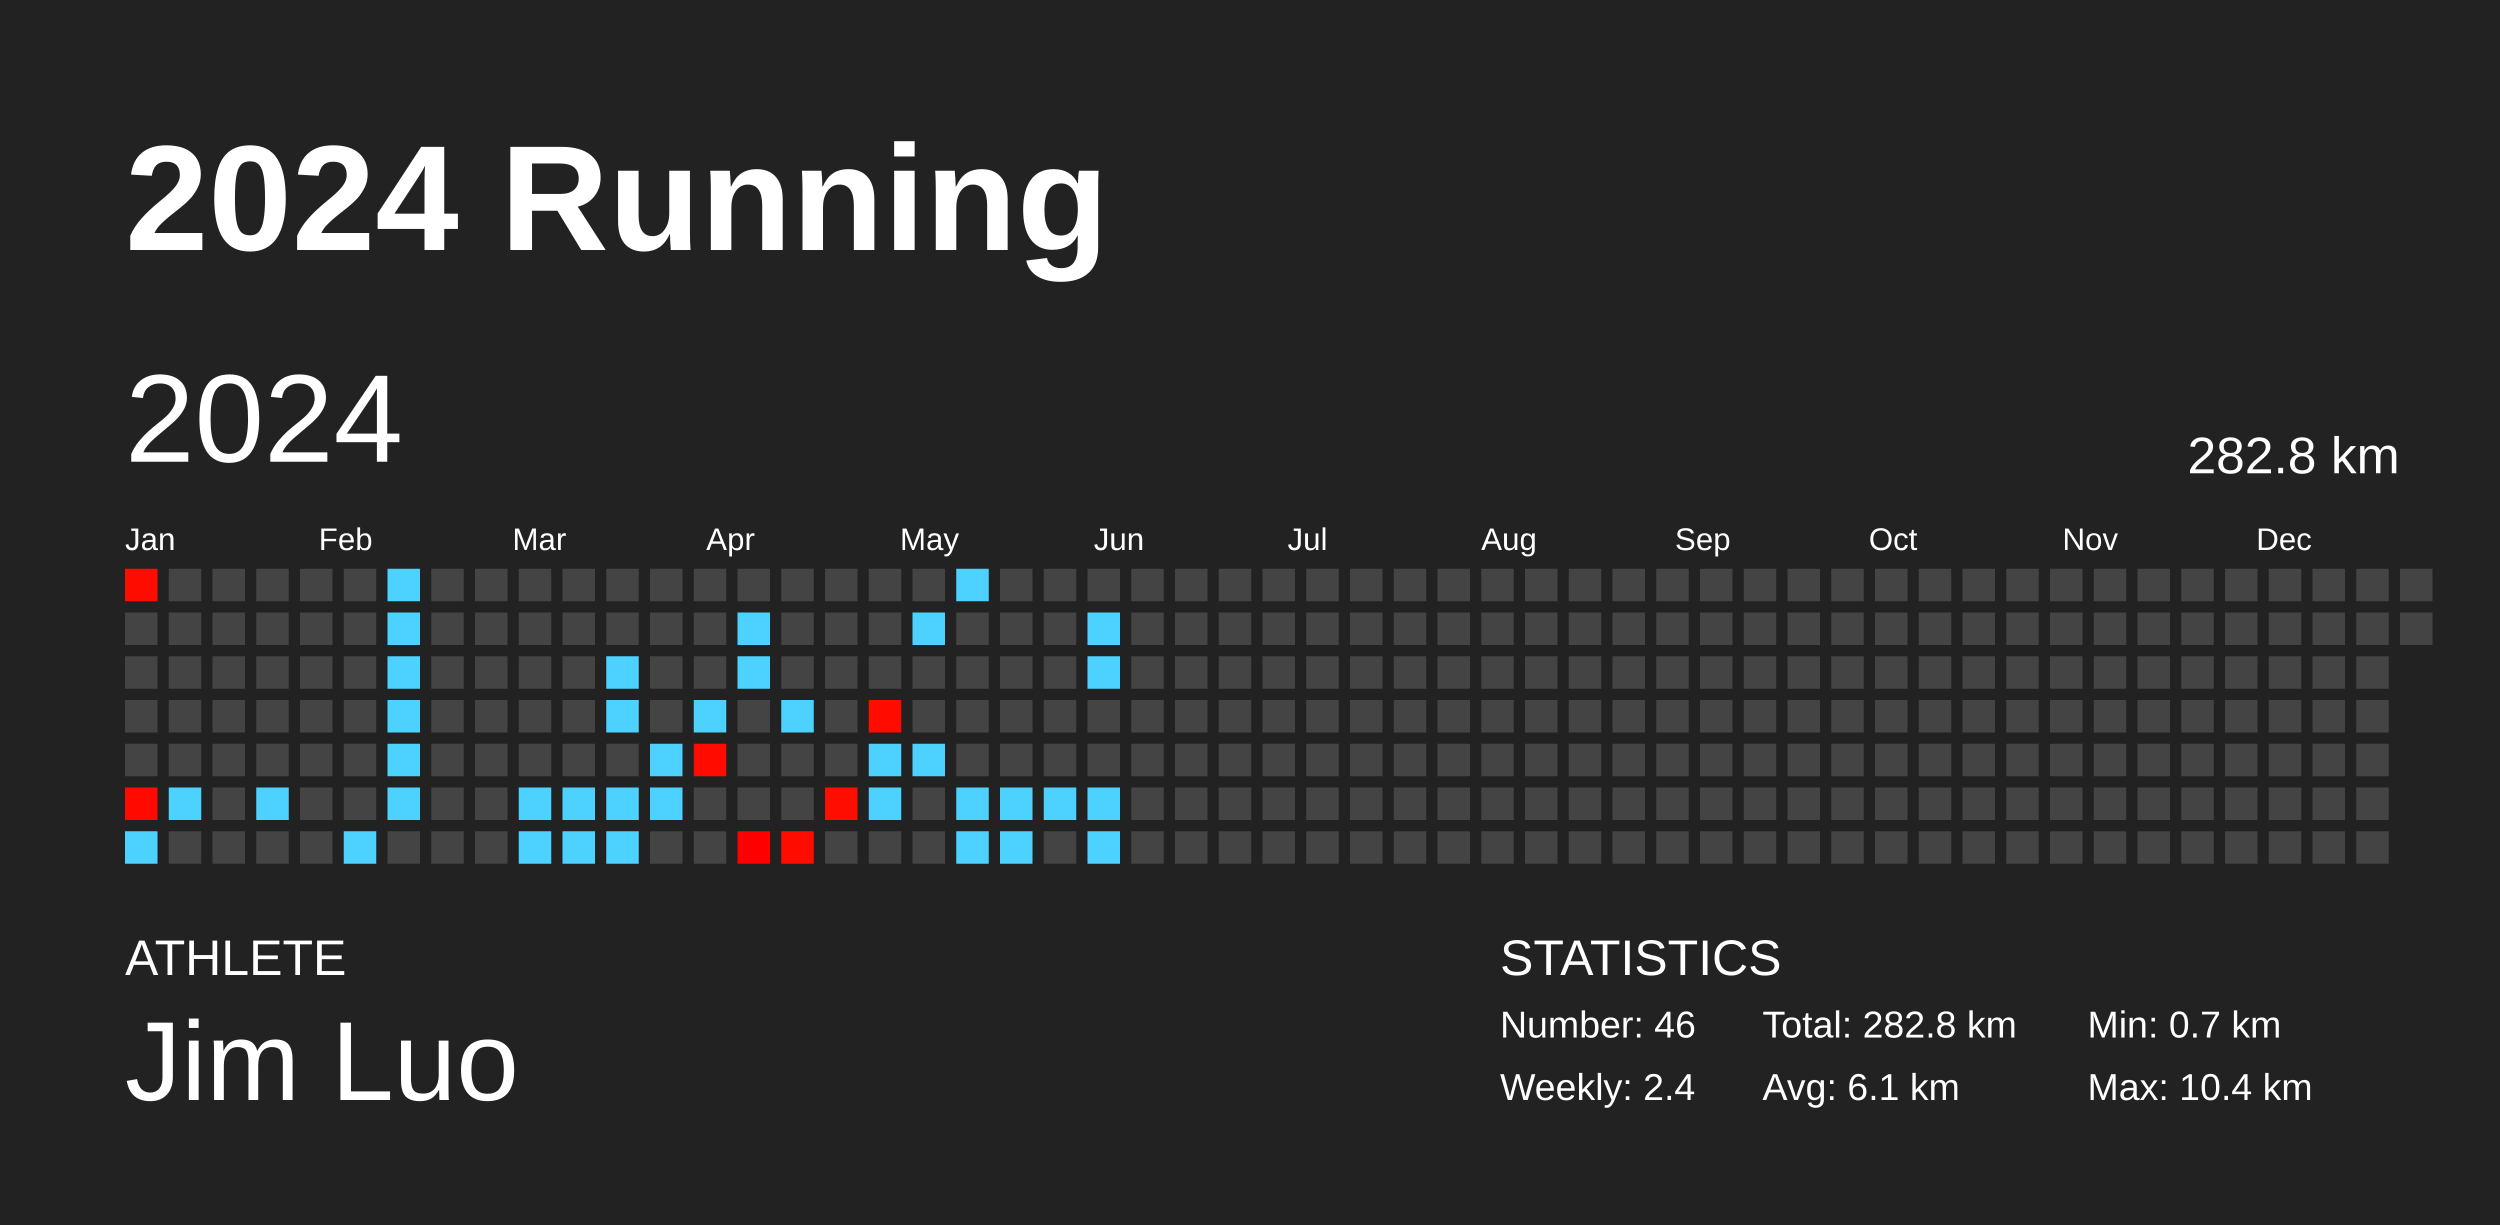
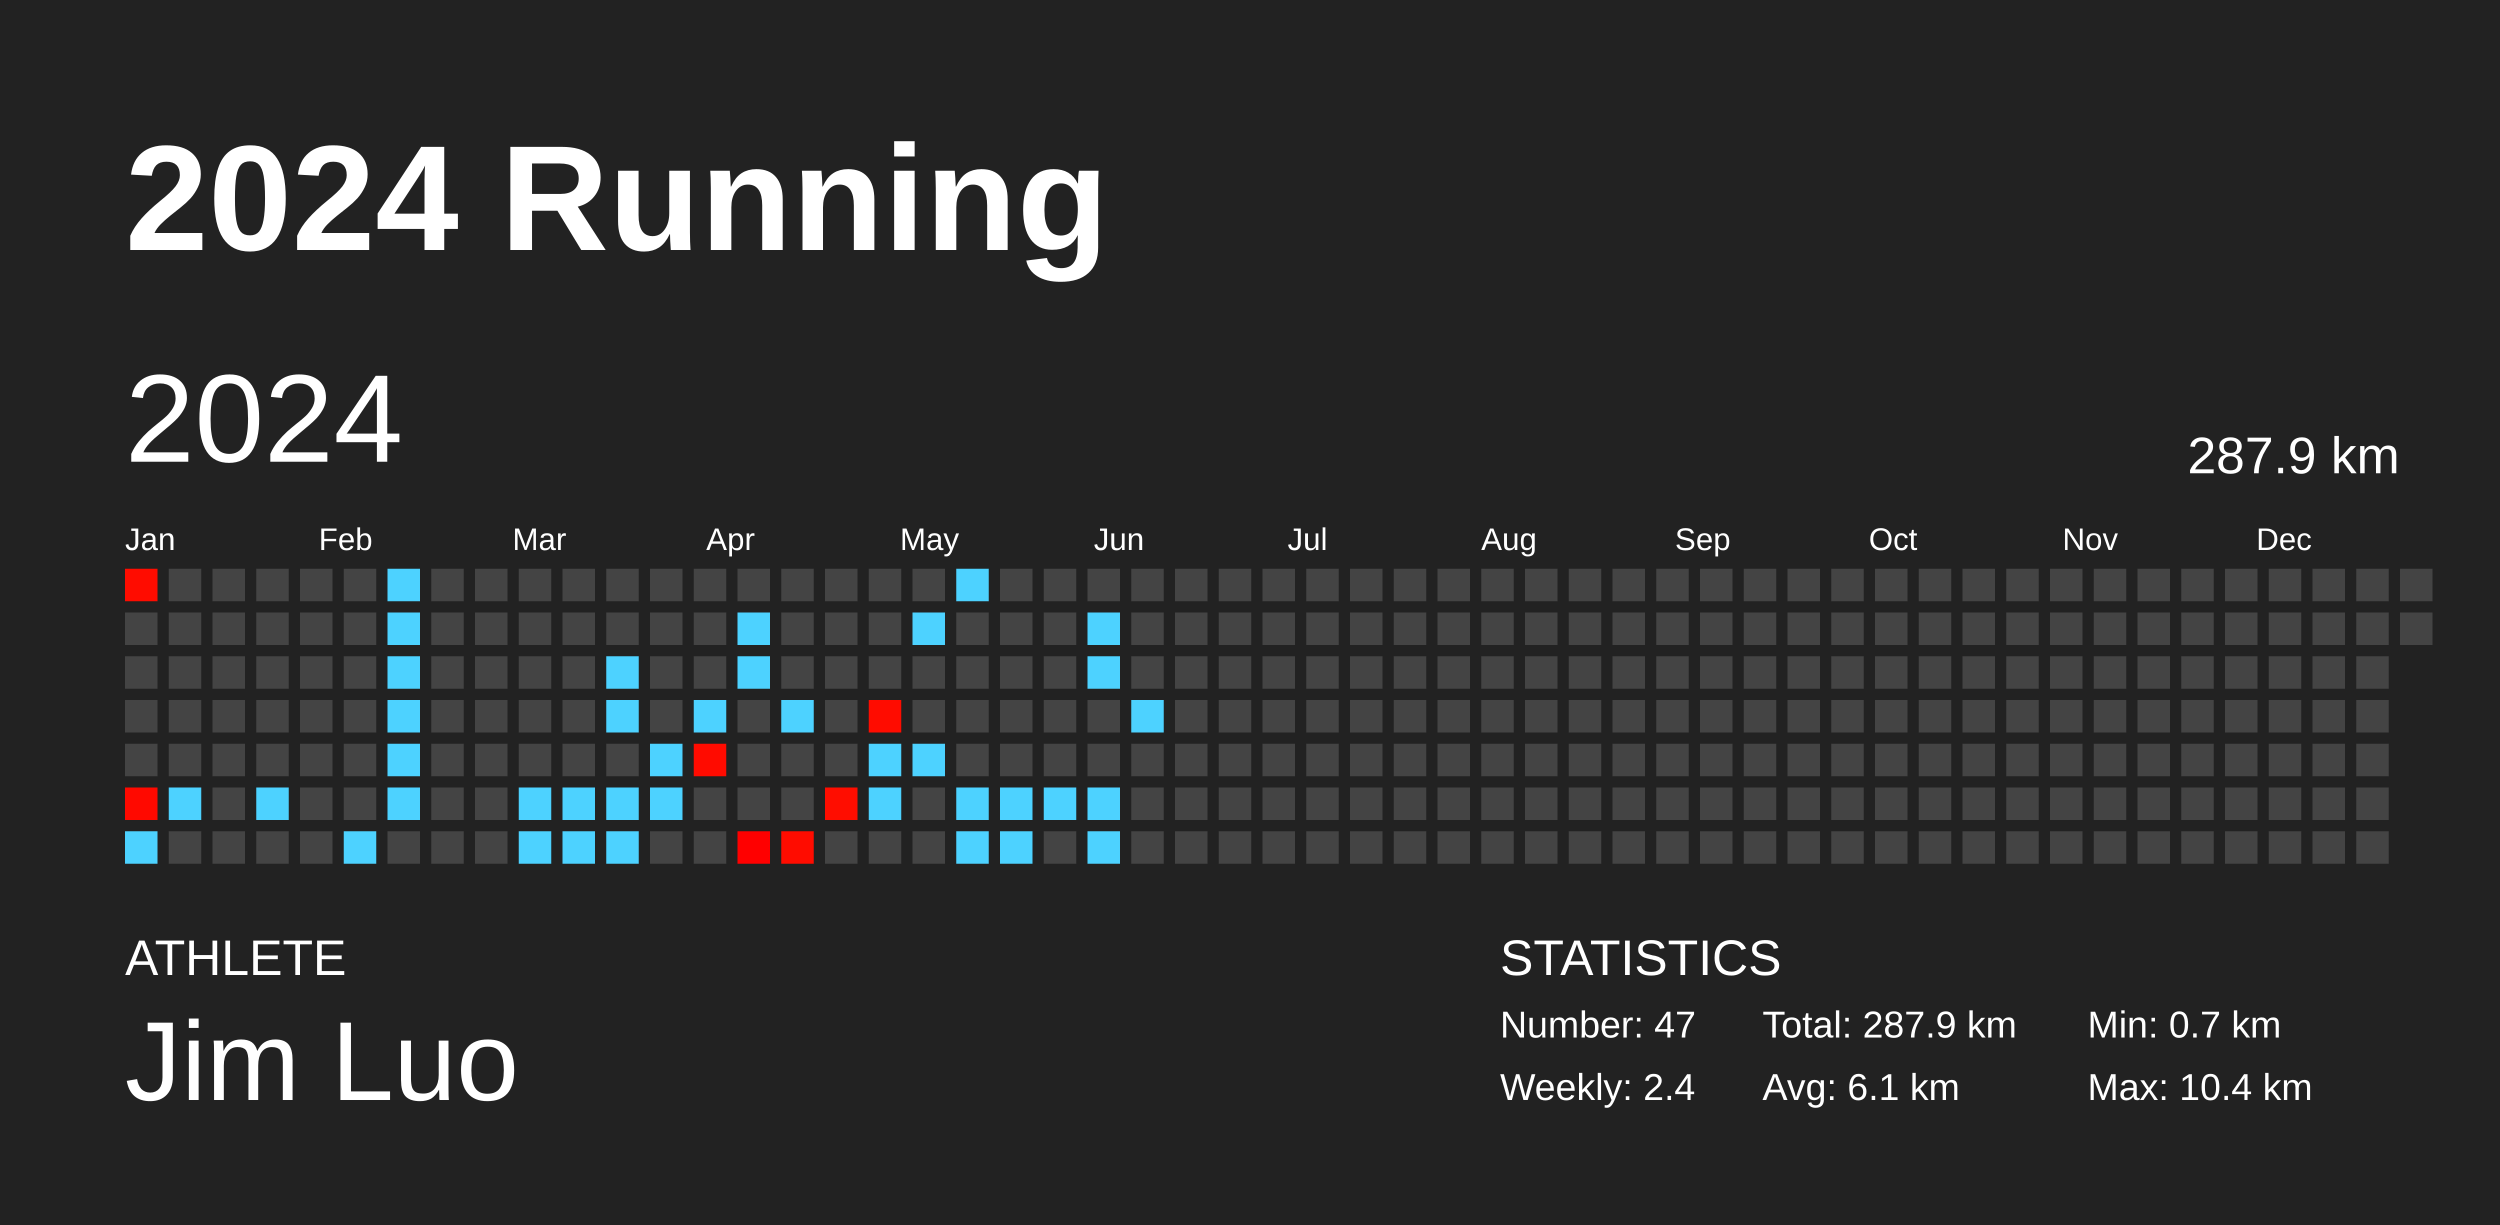
<svg xmlns="http://www.w3.org/2000/svg" baseProfile="full" height="98mm" version="1.1" viewBox="0,0,200,98" width="200mm">
  <defs />
  <rect fill="#222222" height="98" width="200" x="0" y="0" />
  <text fill="#FFFFFF" style="font-size:12px; font-family:Arial; font-weight:bold;" x="10" y="20">2024 Running</text>
  <text fill="#FFFFFF" style="font-size:4px; font-family:Arial" x="10" y="78">ATHLETE</text>
  <text fill="#FFFFFF" style="font-size:9px; font-family:Arial" x="10" y="88">Jim Luo</text>
  <text fill="#FFFFFF" style="font-size:4px; font-family:Arial" x="120" y="78">STATISTICS</text>
-   <text fill="#FFFFFF" style="font-size:3px; font-family:Arial" x="120" y="83">Number: 46</text>
+   <text fill="#FFFFFF" style="font-size:3px; font-family:Arial" x="120" y="83">Number: 47</text>
  <text fill="#FFFFFF" style="font-size:3px; font-family:Arial" x="120" y="88">Weekly: 2.4</text>
-   <text fill="#FFFFFF" style="font-size:3px; font-family:Arial" x="141" y="83">Total: 282.8 km</text>
+   <text fill="#FFFFFF" style="font-size:3px; font-family:Arial" x="141" y="83">Total: 287.9 km</text>
  <text fill="#FFFFFF" style="font-size:3px; font-family:Arial" x="141" y="88">Avg: 6.1 km</text>
  <text fill="#FFFFFF" style="font-size:3px; font-family:Arial" x="167" y="83">Min: 0.7 km</text>
  <text fill="#FFFFFF" style="font-size:3px; font-family:Arial" x="167" y="88">Max: 10.4 km</text>
  <text dominant-baseline="hanging" fill="#FFFFFF" style="font-size:10.0px; font-family:Arial;" x="10" y="30">2024</text>
-   <text dominant-baseline="hanging" fill="#FFFFFF" style="font-size:4.125px; font-family:Arial;" x="175" y="35">282.8 km</text>
+   <text dominant-baseline="hanging" fill="#FFFFFF" style="font-size:4.125px; font-family:Arial;" x="175" y="35">287.9 km</text>
  <text fill="#FFFFFF" style="font-size:2.5px; font-family:Arial" x="10.0" y="44">Jan</text>
  <text fill="#FFFFFF" style="font-size:2.5px; font-family:Arial" x="25.5" y="44">Feb</text>
  <text fill="#FFFFFF" style="font-size:2.5px; font-family:Arial" x="41.0" y="44">Mar</text>
  <text fill="#FFFFFF" style="font-size:2.5px; font-family:Arial" x="56.5" y="44">Apr</text>
  <text fill="#FFFFFF" style="font-size:2.5px; font-family:Arial" x="72.0" y="44">May</text>
  <text fill="#FFFFFF" style="font-size:2.5px; font-family:Arial" x="87.5" y="44">Jun</text>
  <text fill="#FFFFFF" style="font-size:2.5px; font-family:Arial" x="103.0" y="44">Jul</text>
  <text fill="#FFFFFF" style="font-size:2.5px; font-family:Arial" x="118.5" y="44">Aug</text>
  <text fill="#FFFFFF" style="font-size:2.5px; font-family:Arial" x="134.0" y="44">Sep</text>
  <text fill="#FFFFFF" style="font-size:2.5px; font-family:Arial" x="149.5" y="44">Oct</text>
  <text fill="#FFFFFF" style="font-size:2.5px; font-family:Arial" x="165.0" y="44">Nov</text>
  <text fill="#FFFFFF" style="font-size:2.5px; font-family:Arial" x="180.5" y="44">Dec</text>
  <rect fill="#ff0c00" height="2.6" width="2.6" x="10.0" y="45.5" />
  <rect fill="#444444" height="2.6" width="2.6" x="10.0" y="49.0" />
  <rect fill="#444444" height="2.6" width="2.6" x="10.0" y="52.5" />
  <rect fill="#444444" height="2.6" width="2.6" x="10.0" y="56.0" />
  <rect fill="#444444" height="2.6" width="2.6" x="10.0" y="59.5" />
  <rect fill="#ff0900" height="2.6" width="2.6" x="10.0" y="63.0" />
  <rect fill="#4dd2ff" height="2.6" width="2.6" x="10.0" y="66.5" />
  <rect fill="#444444" height="2.6" width="2.6" x="13.5" y="45.5" />
  <rect fill="#444444" height="2.6" width="2.6" x="13.5" y="49.0" />
  <rect fill="#444444" height="2.6" width="2.6" x="13.5" y="52.5" />
  <rect fill="#444444" height="2.6" width="2.6" x="13.5" y="56.0" />
  <rect fill="#444444" height="2.6" width="2.6" x="13.5" y="59.5" />
  <rect fill="#4dd2ff" height="2.6" width="2.6" x="13.5" y="63.0" />
  <rect fill="#444444" height="2.6" width="2.6" x="13.5" y="66.5" />
  <rect fill="#444444" height="2.6" width="2.6" x="17.0" y="45.5" />
  <rect fill="#444444" height="2.6" width="2.6" x="17.0" y="49.0" />
  <rect fill="#444444" height="2.6" width="2.6" x="17.0" y="52.5" />
  <rect fill="#444444" height="2.6" width="2.6" x="17.0" y="56.0" />
  <rect fill="#444444" height="2.6" width="2.6" x="17.0" y="59.5" />
  <rect fill="#444444" height="2.6" width="2.6" x="17.0" y="63.0" />
  <rect fill="#444444" height="2.6" width="2.6" x="17.0" y="66.5" />
  <rect fill="#444444" height="2.6" width="2.6" x="20.5" y="45.5" />
  <rect fill="#444444" height="2.6" width="2.6" x="20.5" y="49.0" />
  <rect fill="#444444" height="2.6" width="2.6" x="20.5" y="52.5" />
  <rect fill="#444444" height="2.6" width="2.6" x="20.5" y="56.0" />
  <rect fill="#444444" height="2.6" width="2.6" x="20.5" y="59.5" />
  <rect fill="#4dd2ff" height="2.6" width="2.6" x="20.5" y="63.0" />
  <rect fill="#444444" height="2.6" width="2.6" x="20.5" y="66.5" />
  <rect fill="#444444" height="2.6" width="2.6" x="24.0" y="45.5" />
  <rect fill="#444444" height="2.6" width="2.6" x="24.0" y="49.0" />
  <rect fill="#444444" height="2.6" width="2.6" x="24.0" y="52.5" />
  <rect fill="#444444" height="2.6" width="2.6" x="24.0" y="56.0" />
  <rect fill="#444444" height="2.6" width="2.6" x="24.0" y="59.5" />
  <rect fill="#444444" height="2.6" width="2.6" x="24.0" y="63.0" />
  <rect fill="#444444" height="2.6" width="2.6" x="24.0" y="66.5" />
  <rect fill="#444444" height="2.6" width="2.6" x="27.5" y="45.5" />
  <rect fill="#444444" height="2.6" width="2.6" x="27.5" y="49.0" />
  <rect fill="#444444" height="2.6" width="2.6" x="27.5" y="52.5" />
  <rect fill="#444444" height="2.6" width="2.6" x="27.5" y="56.0" />
  <rect fill="#444444" height="2.6" width="2.6" x="27.5" y="59.5" />
  <rect fill="#444444" height="2.6" width="2.6" x="27.5" y="63.0" />
  <rect fill="#4dd2ff" height="2.6" width="2.6" x="27.5" y="66.5" />
  <rect fill="#4dd2ff" height="2.6" width="2.6" x="31.0" y="45.5" />
  <rect fill="#4dd2ff" height="2.6" width="2.6" x="31.0" y="49.0" />
  <rect fill="#4dd2ff" height="2.6" width="2.6" x="31.0" y="52.5" />
  <rect fill="#4dd2ff" height="2.6" width="2.6" x="31.0" y="56.0" />
  <rect fill="#4dd2ff" height="2.6" width="2.6" x="31.0" y="59.5" />
  <rect fill="#4dd2ff" height="2.6" width="2.6" x="31.0" y="63.0" />
  <rect fill="#444444" height="2.6" width="2.6" x="31.0" y="66.5" />
  <rect fill="#444444" height="2.6" width="2.6" x="34.5" y="45.5" />
  <rect fill="#444444" height="2.6" width="2.6" x="34.5" y="49.0" />
  <rect fill="#444444" height="2.6" width="2.6" x="34.5" y="52.5" />
  <rect fill="#444444" height="2.6" width="2.6" x="34.5" y="56.0" />
  <rect fill="#444444" height="2.6" width="2.6" x="34.5" y="59.5" />
  <rect fill="#444444" height="2.6" width="2.6" x="34.5" y="63.0" />
  <rect fill="#444444" height="2.6" width="2.6" x="34.5" y="66.5" />
  <rect fill="#444444" height="2.6" width="2.6" x="38.0" y="45.5" />
  <rect fill="#444444" height="2.6" width="2.6" x="38.0" y="49.0" />
  <rect fill="#444444" height="2.6" width="2.6" x="38.0" y="52.5" />
  <rect fill="#444444" height="2.6" width="2.6" x="38.0" y="56.0" />
  <rect fill="#444444" height="2.6" width="2.6" x="38.0" y="59.5" />
  <rect fill="#444444" height="2.6" width="2.6" x="38.0" y="63.0" />
  <rect fill="#444444" height="2.6" width="2.6" x="38.0" y="66.5" />
  <rect fill="#444444" height="2.6" width="2.6" x="41.5" y="45.5" />
  <rect fill="#444444" height="2.6" width="2.6" x="41.5" y="49.0" />
  <rect fill="#444444" height="2.6" width="2.6" x="41.5" y="52.5" />
  <rect fill="#444444" height="2.6" width="2.6" x="41.5" y="56.0" />
  <rect fill="#444444" height="2.6" width="2.6" x="41.5" y="59.5" />
  <rect fill="#4dd2ff" height="2.6" width="2.6" x="41.5" y="63.0" />
  <rect fill="#4dd2ff" height="2.6" width="2.6" x="41.5" y="66.5" />
  <rect fill="#444444" height="2.6" width="2.6" x="45.0" y="45.5" />
  <rect fill="#444444" height="2.6" width="2.6" x="45.0" y="49.0" />
  <rect fill="#444444" height="2.6" width="2.6" x="45.0" y="52.5" />
  <rect fill="#444444" height="2.6" width="2.6" x="45.0" y="56.0" />
  <rect fill="#444444" height="2.6" width="2.6" x="45.0" y="59.5" />
  <rect fill="#4dd2ff" height="2.6" width="2.6" x="45.0" y="63.0" />
  <rect fill="#4dd2ff" height="2.6" width="2.6" x="45.0" y="66.5" />
  <rect fill="#444444" height="2.6" width="2.6" x="48.5" y="45.5" />
  <rect fill="#444444" height="2.6" width="2.6" x="48.5" y="49.0" />
  <rect fill="#4dd2ff" height="2.6" width="2.6" x="48.5" y="52.5" />
  <rect fill="#4dd2ff" height="2.6" width="2.6" x="48.5" y="56.0" />
  <rect fill="#444444" height="2.6" width="2.6" x="48.5" y="59.5" />
  <rect fill="#4dd2ff" height="2.6" width="2.6" x="48.5" y="63.0" />
  <rect fill="#4dd2ff" height="2.6" width="2.6" x="48.5" y="66.5" />
  <rect fill="#444444" height="2.6" width="2.6" x="52.0" y="45.5" />
  <rect fill="#444444" height="2.6" width="2.6" x="52.0" y="49.0" />
  <rect fill="#444444" height="2.6" width="2.6" x="52.0" y="52.5" />
  <rect fill="#444444" height="2.6" width="2.6" x="52.0" y="56.0" />
  <rect fill="#4dd2ff" height="2.6" width="2.6" x="52.0" y="59.5" />
  <rect fill="#4dd2ff" height="2.6" width="2.6" x="52.0" y="63.0" />
  <rect fill="#444444" height="2.6" width="2.6" x="52.0" y="66.5" />
  <rect fill="#444444" height="2.6" width="2.6" x="55.5" y="45.5" />
  <rect fill="#444444" height="2.6" width="2.6" x="55.5" y="49.0" />
  <rect fill="#444444" height="2.6" width="2.6" x="55.5" y="52.5" />
  <rect fill="#4dd2ff" height="2.6" width="2.6" x="55.5" y="56.0" />
  <rect fill="#ff0b00" height="2.6" width="2.6" x="55.5" y="59.5" />
  <rect fill="#444444" height="2.6" width="2.6" x="55.5" y="63.0" />
  <rect fill="#444444" height="2.6" width="2.6" x="55.5" y="66.5" />
  <rect fill="#444444" height="2.6" width="2.6" x="59.0" y="45.5" />
  <rect fill="#4dd2ff" height="2.6" width="2.6" x="59.0" y="49.0" />
  <rect fill="#4dd2ff" height="2.6" width="2.6" x="59.0" y="52.5" />
  <rect fill="#444444" height="2.6" width="2.6" x="59.0" y="56.0" />
  <rect fill="#444444" height="2.6" width="2.6" x="59.0" y="59.5" />
  <rect fill="#444444" height="2.6" width="2.6" x="59.0" y="63.0" />
  <rect fill="#ff0000" height="2.6" width="2.6" x="59.0" y="66.5" />
  <rect fill="#444444" height="2.6" width="2.6" x="62.5" y="45.5" />
  <rect fill="#444444" height="2.6" width="2.6" x="62.5" y="49.0" />
  <rect fill="#444444" height="2.6" width="2.6" x="62.5" y="52.5" />
  <rect fill="#4dd2ff" height="2.6" width="2.6" x="62.5" y="56.0" />
  <rect fill="#444444" height="2.6" width="2.6" x="62.5" y="59.5" />
  <rect fill="#444444" height="2.6" width="2.6" x="62.5" y="63.0" />
  <rect fill="#ff0c00" height="2.6" width="2.6" x="62.5" y="66.5" />
  <rect fill="#444444" height="2.6" width="2.6" x="66.0" y="45.5" />
  <rect fill="#444444" height="2.6" width="2.6" x="66.0" y="49.0" />
  <rect fill="#444444" height="2.6" width="2.6" x="66.0" y="52.5" />
  <rect fill="#444444" height="2.6" width="2.6" x="66.0" y="56.0" />
  <rect fill="#444444" height="2.6" width="2.6" x="66.0" y="59.5" />
  <rect fill="#ff0d00" height="2.6" width="2.6" x="66.0" y="63.0" />
  <rect fill="#444444" height="2.6" width="2.6" x="66.0" y="66.5" />
  <rect fill="#444444" height="2.6" width="2.6" x="69.5" y="45.5" />
  <rect fill="#444444" height="2.6" width="2.6" x="69.5" y="49.0" />
  <rect fill="#444444" height="2.6" width="2.6" x="69.5" y="52.5" />
  <rect fill="#ff0c00" height="2.6" width="2.6" x="69.5" y="56.0" />
  <rect fill="#4dd2ff" height="2.6" width="2.6" x="69.5" y="59.5" />
  <rect fill="#4dd2ff" height="2.6" width="2.6" x="69.5" y="63.0" />
  <rect fill="#444444" height="2.6" width="2.6" x="69.5" y="66.5" />
  <rect fill="#444444" height="2.6" width="2.6" x="73.0" y="45.5" />
  <rect fill="#4dd2ff" height="2.6" width="2.6" x="73.0" y="49.0" />
  <rect fill="#444444" height="2.6" width="2.6" x="73.0" y="52.5" />
  <rect fill="#444444" height="2.6" width="2.6" x="73.0" y="56.0" />
  <rect fill="#4dd2ff" height="2.6" width="2.6" x="73.0" y="59.5" />
  <rect fill="#444444" height="2.6" width="2.6" x="73.0" y="63.0" />
  <rect fill="#444444" height="2.6" width="2.6" x="73.0" y="66.5" />
  <rect fill="#4dd2ff" height="2.6" width="2.6" x="76.5" y="45.5" />
  <rect fill="#444444" height="2.6" width="2.6" x="76.5" y="49.0" />
  <rect fill="#444444" height="2.6" width="2.6" x="76.5" y="52.5" />
  <rect fill="#444444" height="2.6" width="2.6" x="76.5" y="56.0" />
  <rect fill="#444444" height="2.6" width="2.6" x="76.5" y="59.5" />
  <rect fill="#4dd2ff" height="2.6" width="2.6" x="76.5" y="63.0" />
  <rect fill="#4dd2ff" height="2.6" width="2.6" x="76.5" y="66.5" />
  <rect fill="#444444" height="2.6" width="2.6" x="80.0" y="45.5" />
  <rect fill="#444444" height="2.6" width="2.6" x="80.0" y="49.0" />
  <rect fill="#444444" height="2.6" width="2.6" x="80.0" y="52.5" />
  <rect fill="#444444" height="2.6" width="2.6" x="80.0" y="56.0" />
  <rect fill="#444444" height="2.6" width="2.6" x="80.0" y="59.5" />
  <rect fill="#4dd2ff" height="2.6" width="2.6" x="80.0" y="63.0" />
  <rect fill="#4dd2ff" height="2.6" width="2.6" x="80.0" y="66.5" />
  <rect fill="#444444" height="2.6" width="2.6" x="83.5" y="45.5" />
  <rect fill="#444444" height="2.6" width="2.6" x="83.5" y="49.0" />
  <rect fill="#444444" height="2.6" width="2.6" x="83.5" y="52.5" />
  <rect fill="#444444" height="2.6" width="2.6" x="83.5" y="56.0" />
  <rect fill="#444444" height="2.6" width="2.6" x="83.5" y="59.5" />
  <rect fill="#4dd2ff" height="2.6" width="2.6" x="83.5" y="63.0" />
  <rect fill="#444444" height="2.6" width="2.6" x="83.5" y="66.5" />
  <rect fill="#444444" height="2.6" width="2.6" x="87.0" y="45.5" />
  <rect fill="#4dd2ff" height="2.6" width="2.6" x="87.0" y="49.0" />
  <rect fill="#4dd2ff" height="2.6" width="2.6" x="87.0" y="52.5" />
  <rect fill="#444444" height="2.6" width="2.6" x="87.0" y="56.0" />
  <rect fill="#444444" height="2.6" width="2.6" x="87.0" y="59.5" />
  <rect fill="#4dd2ff" height="2.6" width="2.6" x="87.0" y="63.0" />
  <rect fill="#4dd2ff" height="2.6" width="2.6" x="87.0" y="66.5" />
  <rect fill="#444444" height="2.6" width="2.6" x="90.5" y="45.5" />
  <rect fill="#444444" height="2.6" width="2.6" x="90.5" y="49.0" />
  <rect fill="#444444" height="2.6" width="2.6" x="90.5" y="52.5" />
-   <rect fill="#444444" height="2.6" width="2.6" x="90.5" y="56.0" />
+   <rect fill="#4dd2ff" height="2.6" width="2.6" x="90.5" y="56.0" />
  <rect fill="#444444" height="2.6" width="2.6" x="90.5" y="59.5" />
  <rect fill="#444444" height="2.6" width="2.6" x="90.5" y="63.0" />
  <rect fill="#444444" height="2.6" width="2.6" x="90.5" y="66.5" />
  <rect fill="#444444" height="2.6" width="2.6" x="94.0" y="45.5" />
  <rect fill="#444444" height="2.6" width="2.6" x="94.0" y="49.0" />
  <rect fill="#444444" height="2.6" width="2.6" x="94.0" y="52.5" />
  <rect fill="#444444" height="2.6" width="2.6" x="94.0" y="56.0" />
  <rect fill="#444444" height="2.6" width="2.6" x="94.0" y="59.5" />
  <rect fill="#444444" height="2.6" width="2.6" x="94.0" y="63.0" />
  <rect fill="#444444" height="2.6" width="2.6" x="94.0" y="66.5" />
  <rect fill="#444444" height="2.6" width="2.6" x="97.5" y="45.5" />
  <rect fill="#444444" height="2.6" width="2.6" x="97.5" y="49.0" />
  <rect fill="#444444" height="2.6" width="2.6" x="97.5" y="52.5" />
  <rect fill="#444444" height="2.6" width="2.6" x="97.5" y="56.0" />
  <rect fill="#444444" height="2.6" width="2.6" x="97.5" y="59.5" />
  <rect fill="#444444" height="2.6" width="2.6" x="97.5" y="63.0" />
  <rect fill="#444444" height="2.6" width="2.6" x="97.5" y="66.5" />
  <rect fill="#444444" height="2.6" width="2.6" x="101.0" y="45.5" />
  <rect fill="#444444" height="2.6" width="2.6" x="101.0" y="49.0" />
  <rect fill="#444444" height="2.6" width="2.6" x="101.0" y="52.5" />
  <rect fill="#444444" height="2.6" width="2.6" x="101.0" y="56.0" />
  <rect fill="#444444" height="2.6" width="2.6" x="101.0" y="59.5" />
  <rect fill="#444444" height="2.6" width="2.6" x="101.0" y="63.0" />
  <rect fill="#444444" height="2.6" width="2.6" x="101.0" y="66.5" />
  <rect fill="#444444" height="2.6" width="2.6" x="104.5" y="45.5" />
  <rect fill="#444444" height="2.6" width="2.6" x="104.5" y="49.0" />
  <rect fill="#444444" height="2.6" width="2.6" x="104.5" y="52.5" />
  <rect fill="#444444" height="2.6" width="2.6" x="104.5" y="56.0" />
  <rect fill="#444444" height="2.6" width="2.6" x="104.5" y="59.5" />
  <rect fill="#444444" height="2.6" width="2.6" x="104.5" y="63.0" />
  <rect fill="#444444" height="2.6" width="2.6" x="104.5" y="66.5" />
  <rect fill="#444444" height="2.6" width="2.6" x="108.0" y="45.5" />
  <rect fill="#444444" height="2.6" width="2.6" x="108.0" y="49.0" />
  <rect fill="#444444" height="2.6" width="2.6" x="108.0" y="52.5" />
  <rect fill="#444444" height="2.6" width="2.6" x="108.0" y="56.0" />
  <rect fill="#444444" height="2.6" width="2.6" x="108.0" y="59.5" />
  <rect fill="#444444" height="2.6" width="2.6" x="108.0" y="63.0" />
  <rect fill="#444444" height="2.6" width="2.6" x="108.0" y="66.5" />
  <rect fill="#444444" height="2.6" width="2.6" x="111.5" y="45.5" />
  <rect fill="#444444" height="2.6" width="2.6" x="111.5" y="49.0" />
  <rect fill="#444444" height="2.6" width="2.6" x="111.5" y="52.5" />
  <rect fill="#444444" height="2.6" width="2.6" x="111.5" y="56.0" />
  <rect fill="#444444" height="2.6" width="2.6" x="111.5" y="59.5" />
  <rect fill="#444444" height="2.6" width="2.6" x="111.5" y="63.0" />
  <rect fill="#444444" height="2.6" width="2.6" x="111.5" y="66.5" />
  <rect fill="#444444" height="2.6" width="2.6" x="115.0" y="45.5" />
  <rect fill="#444444" height="2.6" width="2.6" x="115.0" y="49.0" />
  <rect fill="#444444" height="2.6" width="2.6" x="115.0" y="52.5" />
  <rect fill="#444444" height="2.6" width="2.6" x="115.0" y="56.0" />
  <rect fill="#444444" height="2.6" width="2.6" x="115.0" y="59.5" />
  <rect fill="#444444" height="2.6" width="2.6" x="115.0" y="63.0" />
  <rect fill="#444444" height="2.6" width="2.6" x="115.0" y="66.5" />
  <rect fill="#444444" height="2.6" width="2.6" x="118.5" y="45.5" />
  <rect fill="#444444" height="2.6" width="2.6" x="118.5" y="49.0" />
  <rect fill="#444444" height="2.6" width="2.6" x="118.5" y="52.5" />
  <rect fill="#444444" height="2.6" width="2.6" x="118.5" y="56.0" />
  <rect fill="#444444" height="2.6" width="2.6" x="118.5" y="59.5" />
  <rect fill="#444444" height="2.6" width="2.6" x="118.5" y="63.0" />
  <rect fill="#444444" height="2.6" width="2.6" x="118.5" y="66.5" />
  <rect fill="#444444" height="2.6" width="2.6" x="122.0" y="45.5" />
  <rect fill="#444444" height="2.6" width="2.6" x="122.0" y="49.0" />
  <rect fill="#444444" height="2.6" width="2.6" x="122.0" y="52.5" />
  <rect fill="#444444" height="2.6" width="2.6" x="122.0" y="56.0" />
  <rect fill="#444444" height="2.6" width="2.6" x="122.0" y="59.5" />
  <rect fill="#444444" height="2.6" width="2.6" x="122.0" y="63.0" />
  <rect fill="#444444" height="2.6" width="2.6" x="122.0" y="66.5" />
  <rect fill="#444444" height="2.6" width="2.6" x="125.5" y="45.5" />
  <rect fill="#444444" height="2.6" width="2.6" x="125.5" y="49.0" />
  <rect fill="#444444" height="2.6" width="2.6" x="125.5" y="52.5" />
  <rect fill="#444444" height="2.6" width="2.6" x="125.5" y="56.0" />
  <rect fill="#444444" height="2.6" width="2.6" x="125.5" y="59.5" />
  <rect fill="#444444" height="2.6" width="2.6" x="125.5" y="63.0" />
  <rect fill="#444444" height="2.6" width="2.6" x="125.5" y="66.5" />
  <rect fill="#444444" height="2.6" width="2.6" x="129.0" y="45.5" />
  <rect fill="#444444" height="2.6" width="2.6" x="129.0" y="49.0" />
  <rect fill="#444444" height="2.6" width="2.6" x="129.0" y="52.5" />
  <rect fill="#444444" height="2.6" width="2.6" x="129.0" y="56.0" />
  <rect fill="#444444" height="2.6" width="2.6" x="129.0" y="59.5" />
  <rect fill="#444444" height="2.6" width="2.6" x="129.0" y="63.0" />
  <rect fill="#444444" height="2.6" width="2.6" x="129.0" y="66.5" />
  <rect fill="#444444" height="2.6" width="2.6" x="132.5" y="45.5" />
  <rect fill="#444444" height="2.6" width="2.6" x="132.5" y="49.0" />
  <rect fill="#444444" height="2.6" width="2.6" x="132.5" y="52.5" />
  <rect fill="#444444" height="2.6" width="2.6" x="132.5" y="56.0" />
  <rect fill="#444444" height="2.6" width="2.6" x="132.5" y="59.5" />
  <rect fill="#444444" height="2.6" width="2.6" x="132.5" y="63.0" />
  <rect fill="#444444" height="2.6" width="2.6" x="132.5" y="66.5" />
  <rect fill="#444444" height="2.6" width="2.6" x="136.0" y="45.5" />
  <rect fill="#444444" height="2.6" width="2.6" x="136.0" y="49.0" />
  <rect fill="#444444" height="2.6" width="2.6" x="136.0" y="52.5" />
  <rect fill="#444444" height="2.6" width="2.6" x="136.0" y="56.0" />
  <rect fill="#444444" height="2.6" width="2.6" x="136.0" y="59.5" />
  <rect fill="#444444" height="2.6" width="2.6" x="136.0" y="63.0" />
  <rect fill="#444444" height="2.6" width="2.6" x="136.0" y="66.5" />
  <rect fill="#444444" height="2.6" width="2.6" x="139.5" y="45.5" />
  <rect fill="#444444" height="2.6" width="2.6" x="139.5" y="49.0" />
  <rect fill="#444444" height="2.6" width="2.6" x="139.5" y="52.5" />
  <rect fill="#444444" height="2.6" width="2.6" x="139.5" y="56.0" />
  <rect fill="#444444" height="2.6" width="2.6" x="139.5" y="59.5" />
  <rect fill="#444444" height="2.6" width="2.6" x="139.5" y="63.0" />
  <rect fill="#444444" height="2.6" width="2.6" x="139.5" y="66.5" />
  <rect fill="#444444" height="2.6" width="2.6" x="143.0" y="45.5" />
  <rect fill="#444444" height="2.6" width="2.6" x="143.0" y="49.0" />
  <rect fill="#444444" height="2.6" width="2.6" x="143.0" y="52.5" />
  <rect fill="#444444" height="2.6" width="2.6" x="143.0" y="56.0" />
  <rect fill="#444444" height="2.6" width="2.6" x="143.0" y="59.5" />
  <rect fill="#444444" height="2.6" width="2.6" x="143.0" y="63.0" />
  <rect fill="#444444" height="2.6" width="2.6" x="143.0" y="66.5" />
  <rect fill="#444444" height="2.6" width="2.6" x="146.5" y="45.5" />
  <rect fill="#444444" height="2.6" width="2.6" x="146.5" y="49.0" />
  <rect fill="#444444" height="2.6" width="2.6" x="146.5" y="52.5" />
  <rect fill="#444444" height="2.6" width="2.6" x="146.5" y="56.0" />
  <rect fill="#444444" height="2.6" width="2.6" x="146.5" y="59.5" />
  <rect fill="#444444" height="2.6" width="2.6" x="146.5" y="63.0" />
  <rect fill="#444444" height="2.6" width="2.6" x="146.5" y="66.5" />
  <rect fill="#444444" height="2.6" width="2.6" x="150.0" y="45.5" />
  <rect fill="#444444" height="2.6" width="2.6" x="150.0" y="49.0" />
  <rect fill="#444444" height="2.6" width="2.6" x="150.0" y="52.5" />
  <rect fill="#444444" height="2.6" width="2.6" x="150.0" y="56.0" />
  <rect fill="#444444" height="2.6" width="2.6" x="150.0" y="59.5" />
  <rect fill="#444444" height="2.6" width="2.6" x="150.0" y="63.0" />
  <rect fill="#444444" height="2.6" width="2.6" x="150.0" y="66.5" />
  <rect fill="#444444" height="2.6" width="2.6" x="153.5" y="45.5" />
  <rect fill="#444444" height="2.6" width="2.6" x="153.5" y="49.0" />
  <rect fill="#444444" height="2.6" width="2.6" x="153.5" y="52.5" />
  <rect fill="#444444" height="2.6" width="2.6" x="153.5" y="56.0" />
  <rect fill="#444444" height="2.6" width="2.6" x="153.5" y="59.5" />
  <rect fill="#444444" height="2.6" width="2.6" x="153.5" y="63.0" />
  <rect fill="#444444" height="2.6" width="2.6" x="153.5" y="66.5" />
  <rect fill="#444444" height="2.6" width="2.6" x="157.0" y="45.5" />
  <rect fill="#444444" height="2.6" width="2.6" x="157.0" y="49.0" />
  <rect fill="#444444" height="2.6" width="2.6" x="157.0" y="52.5" />
  <rect fill="#444444" height="2.6" width="2.6" x="157.0" y="56.0" />
  <rect fill="#444444" height="2.6" width="2.6" x="157.0" y="59.5" />
  <rect fill="#444444" height="2.6" width="2.6" x="157.0" y="63.0" />
  <rect fill="#444444" height="2.6" width="2.6" x="157.0" y="66.5" />
  <rect fill="#444444" height="2.6" width="2.6" x="160.5" y="45.5" />
  <rect fill="#444444" height="2.6" width="2.6" x="160.5" y="49.0" />
  <rect fill="#444444" height="2.6" width="2.6" x="160.5" y="52.5" />
  <rect fill="#444444" height="2.6" width="2.6" x="160.5" y="56.0" />
  <rect fill="#444444" height="2.6" width="2.6" x="160.5" y="59.5" />
  <rect fill="#444444" height="2.6" width="2.6" x="160.5" y="63.0" />
  <rect fill="#444444" height="2.6" width="2.6" x="160.5" y="66.5" />
  <rect fill="#444444" height="2.6" width="2.6" x="164.0" y="45.5" />
  <rect fill="#444444" height="2.6" width="2.6" x="164.0" y="49.0" />
  <rect fill="#444444" height="2.6" width="2.6" x="164.0" y="52.5" />
  <rect fill="#444444" height="2.6" width="2.6" x="164.0" y="56.0" />
  <rect fill="#444444" height="2.6" width="2.6" x="164.0" y="59.5" />
  <rect fill="#444444" height="2.6" width="2.6" x="164.0" y="63.0" />
  <rect fill="#444444" height="2.6" width="2.6" x="164.0" y="66.5" />
  <rect fill="#444444" height="2.6" width="2.6" x="167.5" y="45.5" />
  <rect fill="#444444" height="2.6" width="2.6" x="167.5" y="49.0" />
  <rect fill="#444444" height="2.6" width="2.6" x="167.5" y="52.5" />
  <rect fill="#444444" height="2.6" width="2.6" x="167.5" y="56.0" />
  <rect fill="#444444" height="2.6" width="2.6" x="167.5" y="59.5" />
  <rect fill="#444444" height="2.6" width="2.6" x="167.5" y="63.0" />
  <rect fill="#444444" height="2.6" width="2.6" x="167.5" y="66.5" />
  <rect fill="#444444" height="2.6" width="2.6" x="171.0" y="45.5" />
  <rect fill="#444444" height="2.6" width="2.6" x="171.0" y="49.0" />
  <rect fill="#444444" height="2.6" width="2.6" x="171.0" y="52.5" />
  <rect fill="#444444" height="2.6" width="2.6" x="171.0" y="56.0" />
  <rect fill="#444444" height="2.6" width="2.6" x="171.0" y="59.5" />
  <rect fill="#444444" height="2.6" width="2.6" x="171.0" y="63.0" />
  <rect fill="#444444" height="2.6" width="2.6" x="171.0" y="66.5" />
  <rect fill="#444444" height="2.6" width="2.6" x="174.5" y="45.5" />
  <rect fill="#444444" height="2.6" width="2.6" x="174.5" y="49.0" />
  <rect fill="#444444" height="2.6" width="2.6" x="174.5" y="52.5" />
  <rect fill="#444444" height="2.6" width="2.6" x="174.5" y="56.0" />
  <rect fill="#444444" height="2.6" width="2.6" x="174.5" y="59.5" />
  <rect fill="#444444" height="2.6" width="2.6" x="174.5" y="63.0" />
  <rect fill="#444444" height="2.6" width="2.6" x="174.5" y="66.5" />
  <rect fill="#444444" height="2.6" width="2.6" x="178.0" y="45.5" />
  <rect fill="#444444" height="2.6" width="2.6" x="178.0" y="49.0" />
  <rect fill="#444444" height="2.6" width="2.6" x="178.0" y="52.5" />
  <rect fill="#444444" height="2.6" width="2.6" x="178.0" y="56.0" />
  <rect fill="#444444" height="2.6" width="2.6" x="178.0" y="59.5" />
  <rect fill="#444444" height="2.6" width="2.6" x="178.0" y="63.0" />
  <rect fill="#444444" height="2.6" width="2.6" x="178.0" y="66.5" />
  <rect fill="#444444" height="2.6" width="2.6" x="181.5" y="45.5" />
  <rect fill="#444444" height="2.6" width="2.6" x="181.5" y="49.0" />
  <rect fill="#444444" height="2.6" width="2.6" x="181.5" y="52.5" />
  <rect fill="#444444" height="2.6" width="2.6" x="181.5" y="56.0" />
  <rect fill="#444444" height="2.6" width="2.6" x="181.5" y="59.5" />
  <rect fill="#444444" height="2.6" width="2.6" x="181.5" y="63.0" />
  <rect fill="#444444" height="2.6" width="2.6" x="181.5" y="66.5" />
  <rect fill="#444444" height="2.6" width="2.6" x="185.0" y="45.5" />
  <rect fill="#444444" height="2.6" width="2.6" x="185.0" y="49.0" />
  <rect fill="#444444" height="2.6" width="2.6" x="185.0" y="52.5" />
  <rect fill="#444444" height="2.6" width="2.6" x="185.0" y="56.0" />
  <rect fill="#444444" height="2.6" width="2.6" x="185.0" y="59.5" />
  <rect fill="#444444" height="2.6" width="2.6" x="185.0" y="63.0" />
  <rect fill="#444444" height="2.6" width="2.6" x="185.0" y="66.5" />
  <rect fill="#444444" height="2.6" width="2.6" x="188.5" y="45.5" />
  <rect fill="#444444" height="2.6" width="2.6" x="188.5" y="49.0" />
  <rect fill="#444444" height="2.6" width="2.6" x="188.5" y="52.5" />
  <rect fill="#444444" height="2.6" width="2.6" x="188.5" y="56.0" />
  <rect fill="#444444" height="2.6" width="2.6" x="188.5" y="59.5" />
  <rect fill="#444444" height="2.6" width="2.6" x="188.5" y="63.0" />
  <rect fill="#444444" height="2.6" width="2.6" x="188.5" y="66.5" />
  <rect fill="#444444" height="2.6" width="2.6" x="192.0" y="45.5" />
  <rect fill="#444444" height="2.6" width="2.6" x="192.0" y="49.0" />
</svg>
